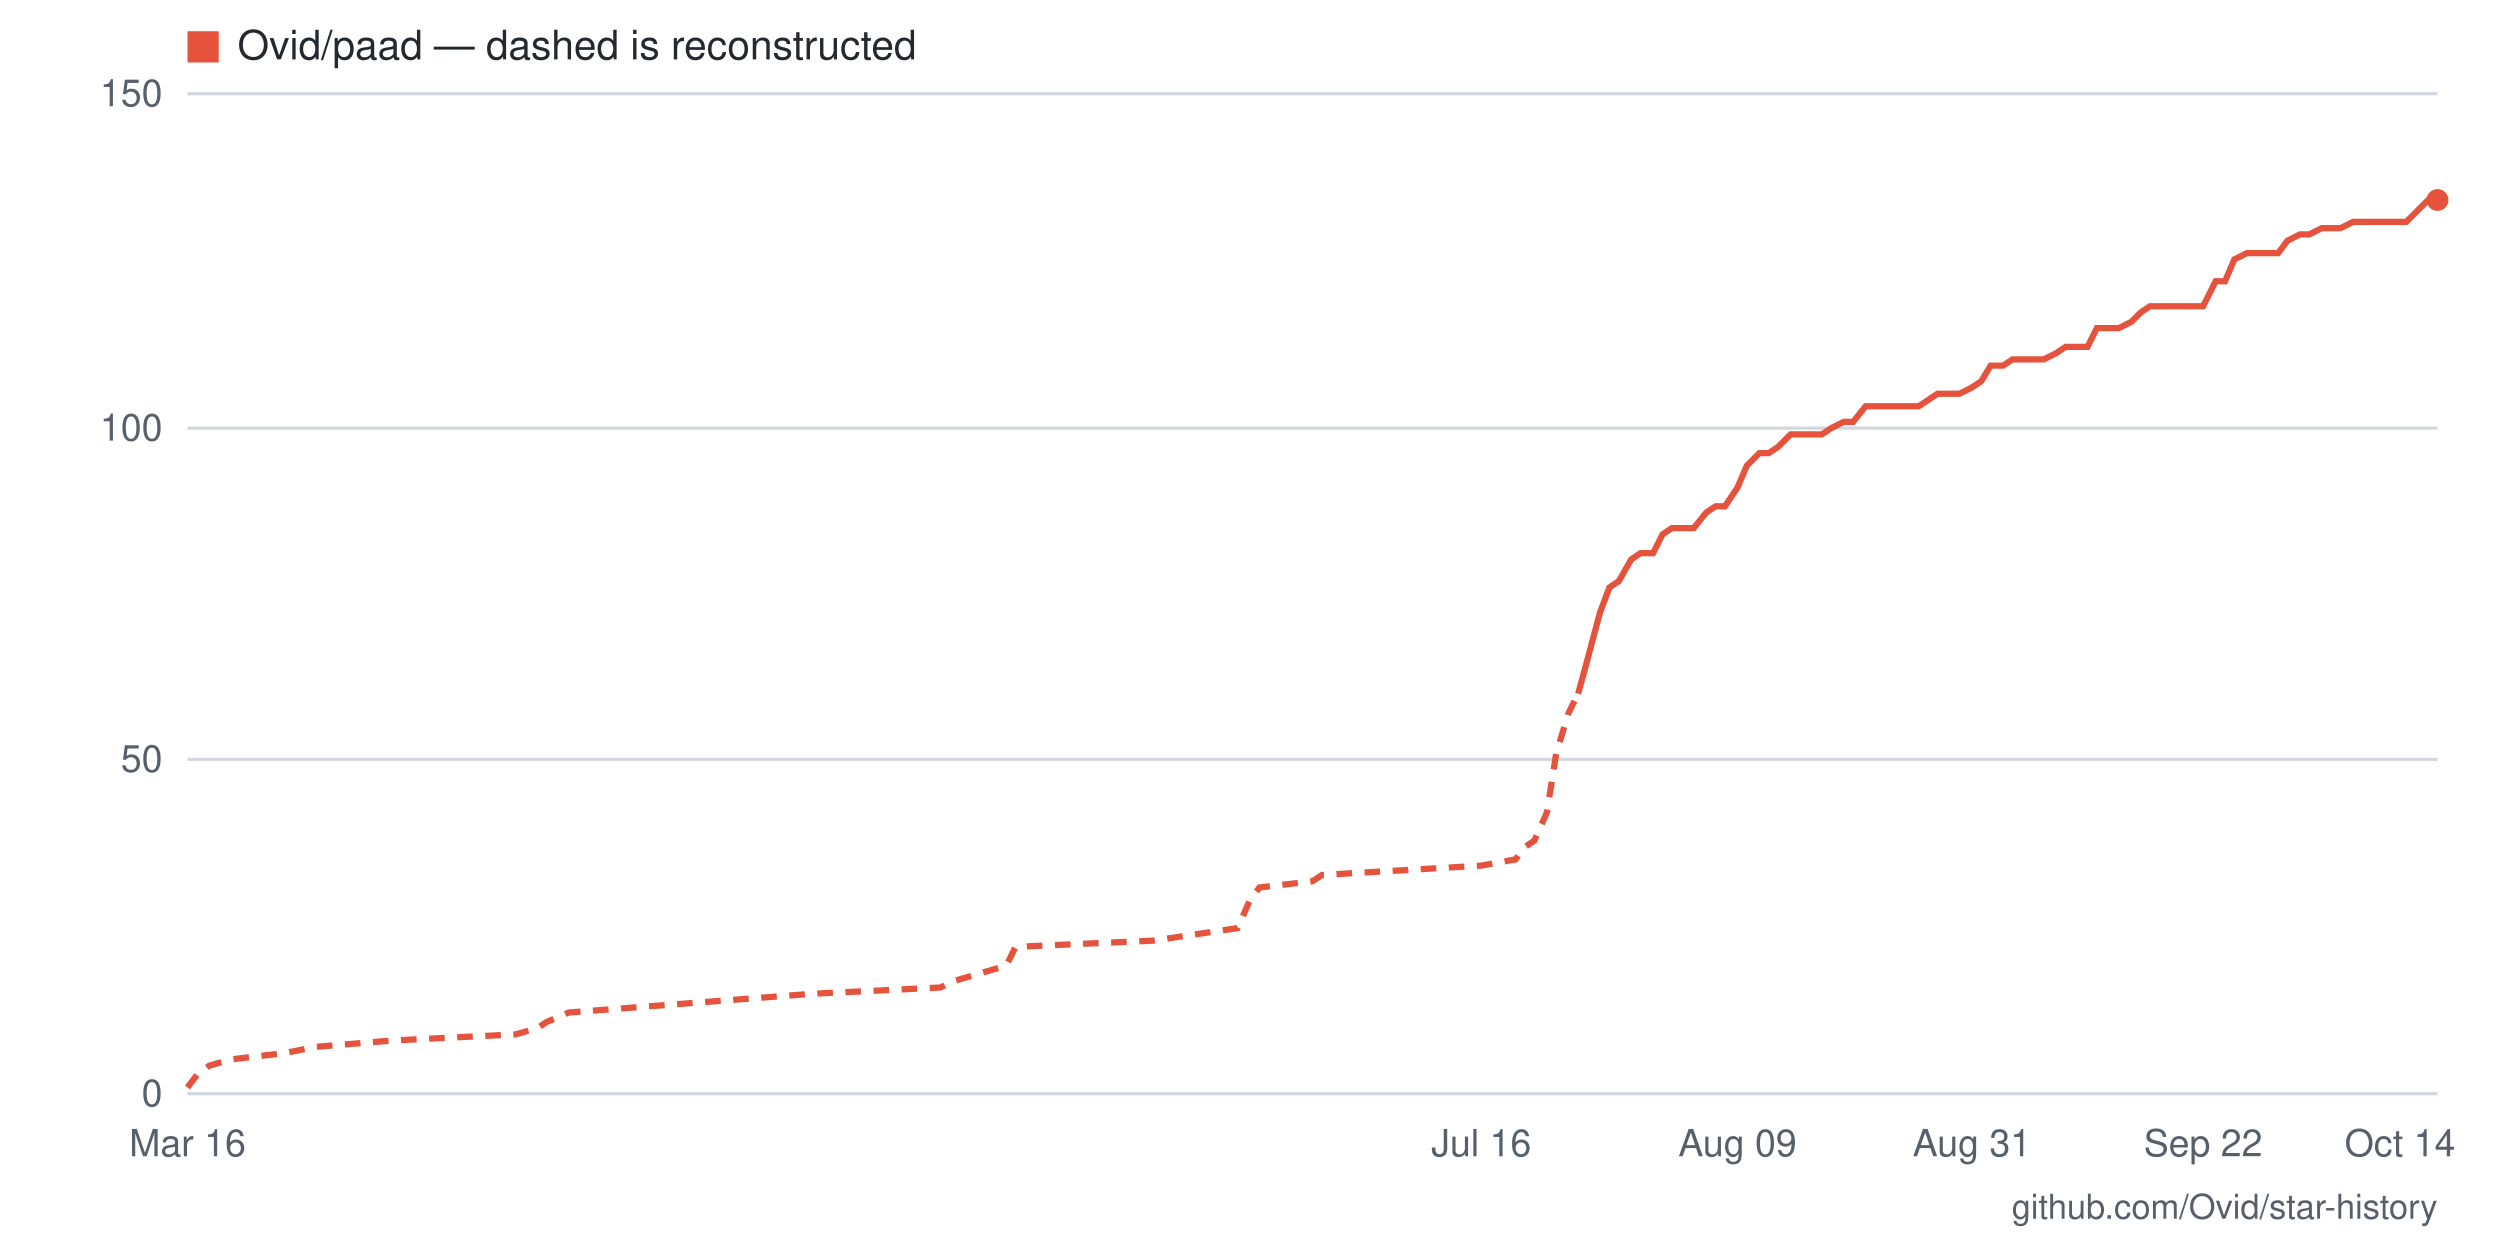
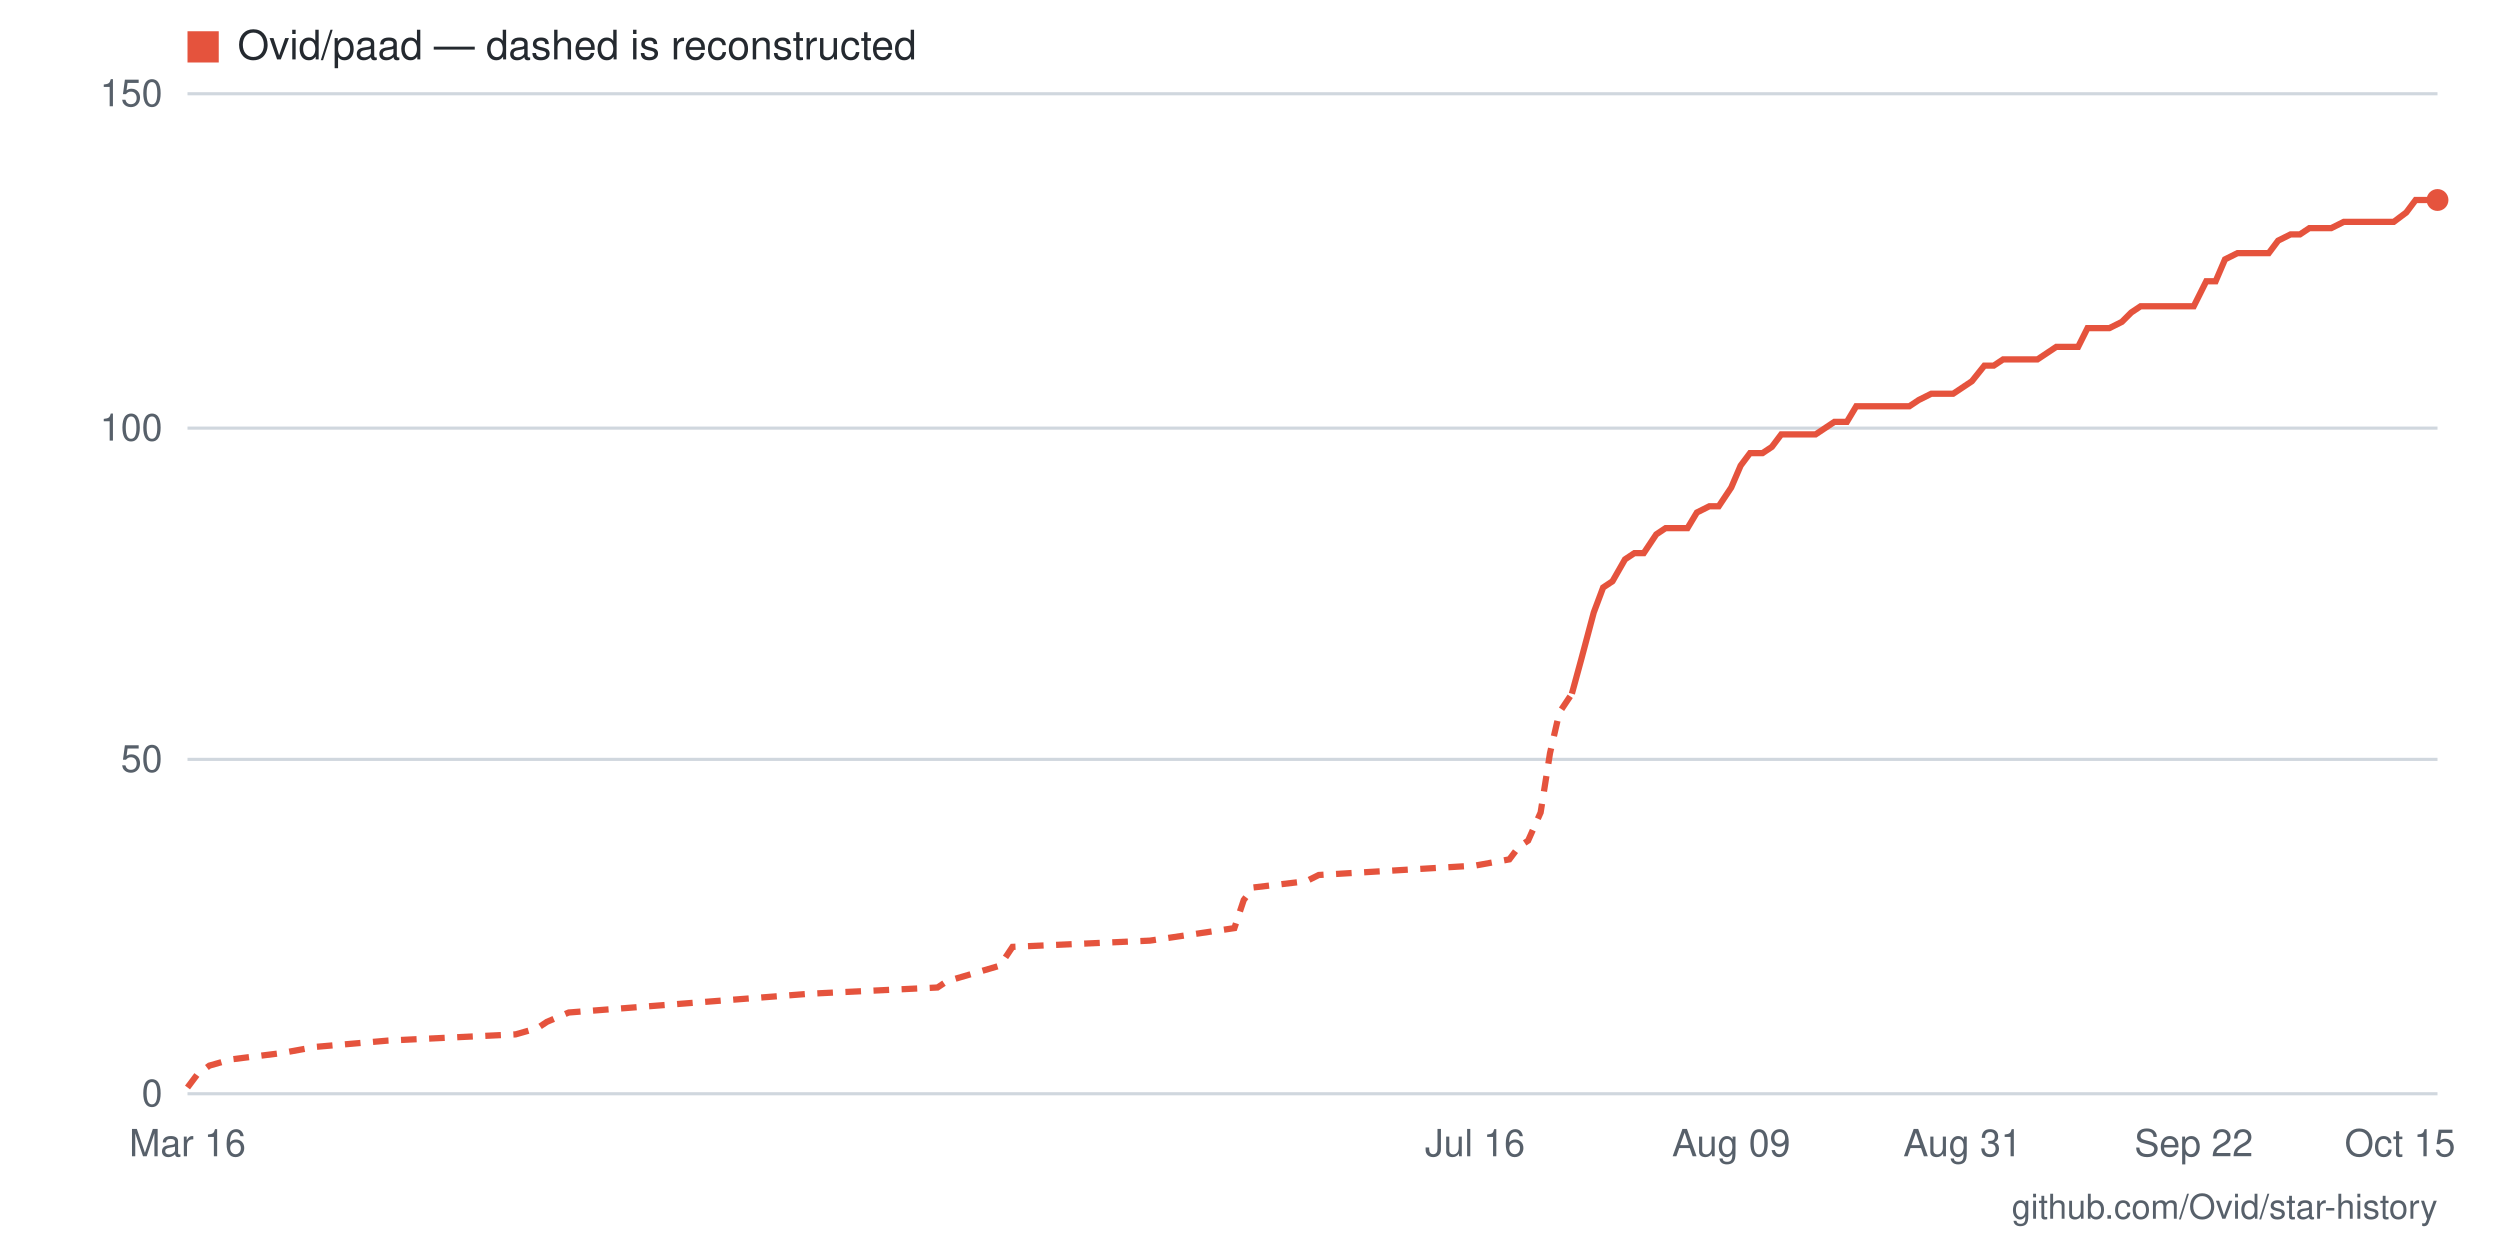
- <svg xmlns="http://www.w3.org/2000/svg" viewBox="0 0 800 400" width="800" height="400" role="img" aria-label="Star history for Ovid/paad: 134 stars as of 2026-10-14">
+ <svg xmlns="http://www.w3.org/2000/svg" viewBox="0 0 800 400" width="800" height="400" role="img" aria-label="Star history for Ovid/paad: 134 stars as of 2026-10-15">
  <rect width="800" height="400" fill="#ffffff" />
  <line x1="60" y1="350" x2="780" y2="350" stroke="#d0d7de" stroke-width="1" />
  <text x="52" y="354" text-anchor="end" font-family="-apple-system,BlinkMacSystemFont,'Segoe UI',Helvetica,Arial,sans-serif" font-size="12" fill="#57606a">0</text>
  <line x1="60" y1="243" x2="780" y2="243" stroke="#d0d7de" stroke-width="1" />
  <text x="52" y="247" text-anchor="end" font-family="-apple-system,BlinkMacSystemFont,'Segoe UI',Helvetica,Arial,sans-serif" font-size="12" fill="#57606a">50</text>
  <line x1="60" y1="137" x2="780" y2="137" stroke="#d0d7de" stroke-width="1" />
  <text x="52" y="141" text-anchor="end" font-family="-apple-system,BlinkMacSystemFont,'Segoe UI',Helvetica,Arial,sans-serif" font-size="12" fill="#57606a">100</text>
  <line x1="60" y1="30" x2="780" y2="30" stroke="#d0d7de" stroke-width="1" />
  <text x="52" y="34" text-anchor="end" font-family="-apple-system,BlinkMacSystemFont,'Segoe UI',Helvetica,Arial,sans-serif" font-size="12" fill="#57606a">150</text>
-   <text x="768" y="370" text-anchor="middle" font-family="-apple-system,BlinkMacSystemFont,'Segoe UI',Helvetica,Arial,sans-serif" font-size="12" fill="#57606a">Oct 14</text>
-   <text x="705" y="370" text-anchor="middle" font-family="-apple-system,BlinkMacSystemFont,'Segoe UI',Helvetica,Arial,sans-serif" font-size="12" fill="#57606a">Sep 22</text>
-   <text x="631" y="370" text-anchor="middle" font-family="-apple-system,BlinkMacSystemFont,'Segoe UI',Helvetica,Arial,sans-serif" font-size="12" fill="#57606a">Aug 31</text>
-   <text x="556" y="370" text-anchor="middle" font-family="-apple-system,BlinkMacSystemFont,'Segoe UI',Helvetica,Arial,sans-serif" font-size="12" fill="#57606a">Aug 09</text>
-   <text x="474" y="370" text-anchor="middle" font-family="-apple-system,BlinkMacSystemFont,'Segoe UI',Helvetica,Arial,sans-serif" font-size="12" fill="#57606a">Jul 16</text>
+   <text x="768" y="370" text-anchor="middle" font-family="-apple-system,BlinkMacSystemFont,'Segoe UI',Helvetica,Arial,sans-serif" font-size="12" fill="#57606a">Oct 15</text>
+   <text x="702" y="370" text-anchor="middle" font-family="-apple-system,BlinkMacSystemFont,'Segoe UI',Helvetica,Arial,sans-serif" font-size="12" fill="#57606a">Sep 22</text>
+   <text x="628" y="370" text-anchor="middle" font-family="-apple-system,BlinkMacSystemFont,'Segoe UI',Helvetica,Arial,sans-serif" font-size="12" fill="#57606a">Aug 31</text>
+   <text x="554" y="370" text-anchor="middle" font-family="-apple-system,BlinkMacSystemFont,'Segoe UI',Helvetica,Arial,sans-serif" font-size="12" fill="#57606a">Aug 09</text>
+   <text x="472" y="370" text-anchor="middle" font-family="-apple-system,BlinkMacSystemFont,'Segoe UI',Helvetica,Arial,sans-serif" font-size="12" fill="#57606a">Jul 16</text>
  <text x="60" y="370" text-anchor="middle" font-family="-apple-system,BlinkMacSystemFont,'Segoe UI',Helvetica,Arial,sans-serif" font-size="12" fill="#57606a">Mar 16</text>
-   <polyline fill="none" stroke="#e5533d" stroke-width="2" stroke-dasharray="5 4" points="60,348 63,344 67,341 74,339 91,337 101,335 125,333 165,331 172,329 175,327 182,324 260,318 301,316 305,314 322,309 325,303 369,301 396,297 400,288 403,284 420,282 423,280 474,277 485,275 488,271 491,269 495,260 498,241 502,228 505,222" />
-   <polyline fill="none" stroke="#e5533d" stroke-width="2" points="505,222 508,211 512,196 515,188 518,186 522,179 525,177 529,177 532,171 535,169 539,169 542,169 546,164 549,162 552,162 556,156 559,149 563,145 566,145 569,143 573,139 576,139 580,139 583,139 586,137 590,135 593,135 597,130 600,130 603,130 607,130 610,130 614,130 617,128 620,126 624,126 627,126 631,124 634,122 637,117 641,117 644,115 648,115 651,115 654,115 658,113 661,111 665,111 668,111 671,105 675,105 678,105 682,103 685,100 688,98 692,98 695,98 698,98 702,98 705,98 709,90 712,90 715,83 719,81 722,81 726,81 729,81 732,77 736,75 739,75 743,73 746,73 749,73 753,71 756,71 760,71 763,71 766,71 770,71 773,68 777,64 780,64" />
+   <polyline fill="none" stroke="#e5533d" stroke-width="2" stroke-dasharray="5 4" points="60,348 63,344 67,341 74,339 90,337 101,335 124,333 165,331 172,329 175,327 182,324 259,318 300,316 303,314 320,309 324,303 368,301 395,297 398,288 401,284 418,282 422,280 472,277 483,275 486,271 489,269 493,260 496,241 499,228 503,222" />
+   <polyline fill="none" stroke="#e5533d" stroke-width="2" points="503,222 506,211 510,196 513,188 516,186 520,179 523,177 526,177 530,171 533,169 537,169 540,169 543,164 547,162 550,162 554,156 557,149 560,145 564,145 567,143 570,139 574,139 577,139 581,139 584,137 587,135 591,135 594,130 597,130 601,130 604,130 608,130 611,130 614,128 618,126 621,126 625,126 628,124 631,122 635,117 638,117 641,115 645,115 648,115 652,115 655,113 658,111 662,111 665,111 668,105 672,105 675,105 679,103 682,100 685,98 689,98 692,98 695,98 699,98 702,98 706,90 709,90 712,83 716,81 719,81 723,81 726,81 729,77 733,75 736,75 739,73 743,73 746,73 750,71 753,71 756,71 760,71 763,71 766,71 770,68 773,64 777,64 780,64" />
  <circle cx="780" cy="64" r="3.5" fill="#e5533d" />
  <rect x="60" y="10" width="10" height="10" fill="#e5533d" />
  <text x="76" y="19" font-family="-apple-system,BlinkMacSystemFont,'Segoe UI',Helvetica,Arial,sans-serif" font-size="13" fill="#24292f">Ovid/paad — dashed is reconstructed</text>
  <text x="780" y="390" text-anchor="end" font-family="-apple-system,BlinkMacSystemFont,'Segoe UI',Helvetica,Arial,sans-serif" font-size="11" fill="#57606a">github.com/Ovid/star-history</text>
</svg>
